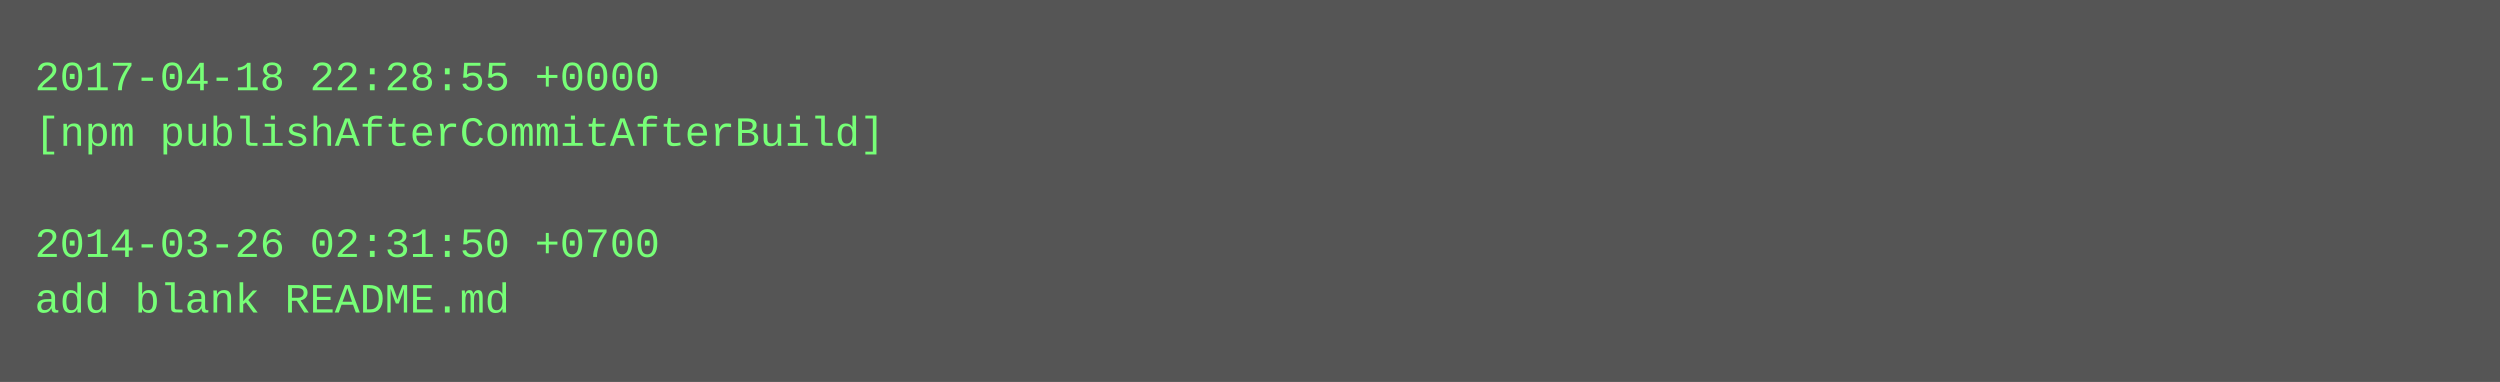
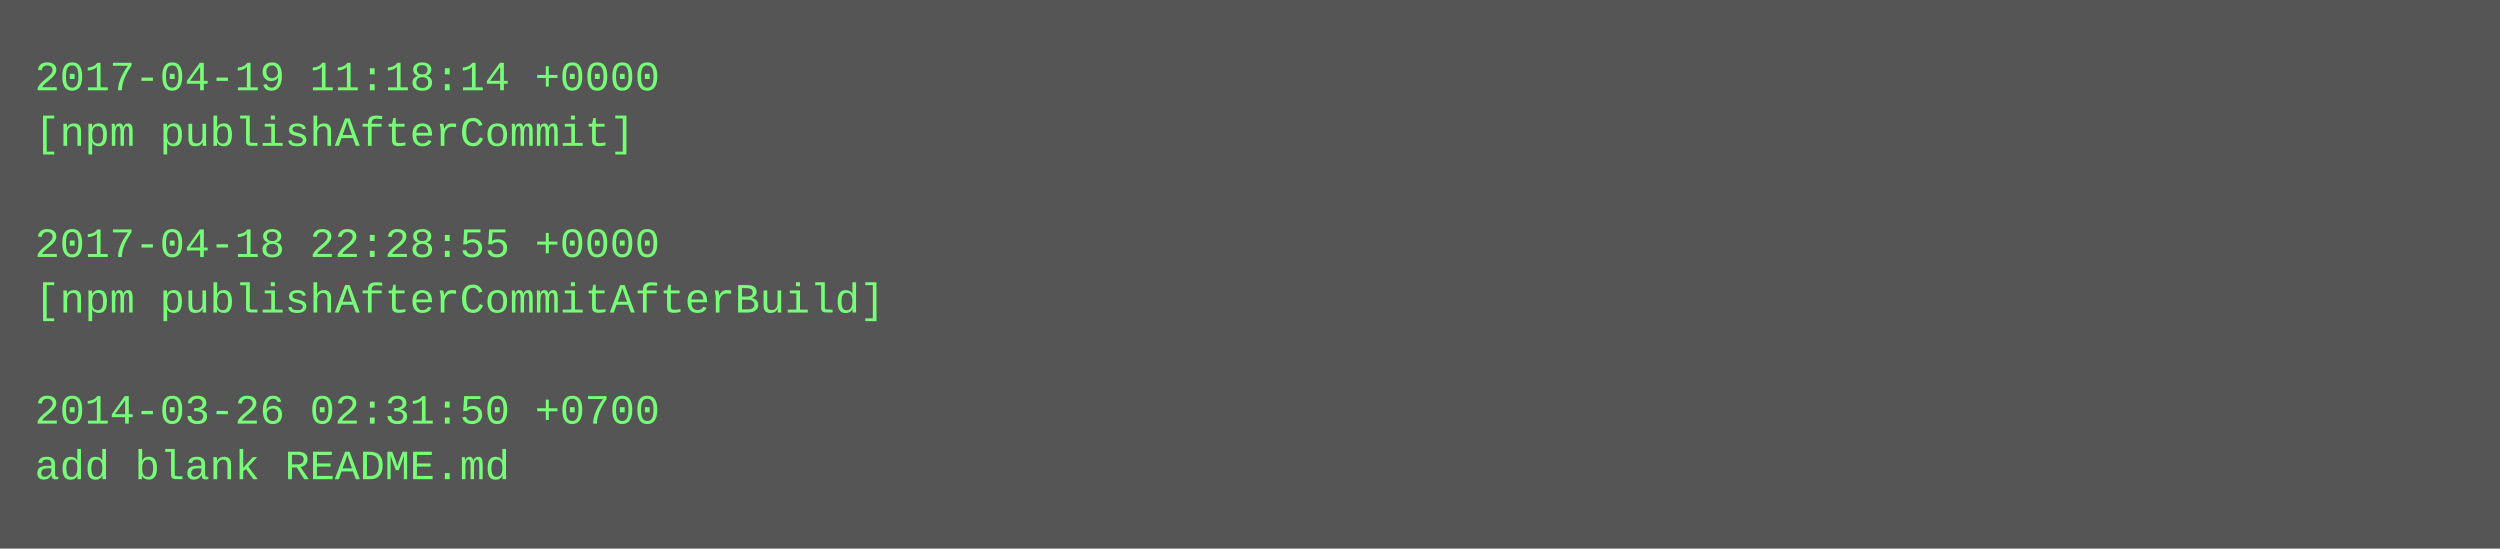
- <svg xmlns="http://www.w3.org/2000/svg" height="110" width="720">
-   <rect height="110" fill="#555" width="720" />
+ <svg xmlns="http://www.w3.org/2000/svg" height="158" width="720">
+   <rect height="158" fill="#555" width="720" />
  <text fill="#7f7" font-family="Courier New" font-size="12" xml:space="preserve">
-     <tspan x="10" y="26">2017-04-18 22:28:55 +0000</tspan>
-     <tspan x="10" y="42">[npm publishAfterCommitAfterBuild]</tspan>
+     <tspan x="10" y="26">2017-04-19 11:18:14 +0000</tspan>
+     <tspan x="10" y="42">[npm publishAfterCommit]</tspan>
    <tspan x="10" y="58" />
-     <tspan x="10" y="74">2014-03-26 02:31:50 +0700</tspan>
-     <tspan x="10" y="90">add blank README.md</tspan>
+     <tspan x="10" y="74">2017-04-18 22:28:55 +0000</tspan>
+     <tspan x="10" y="90">[npm publishAfterCommitAfterBuild]</tspan>
+     <tspan x="10" y="106" />
+     <tspan x="10" y="122">2014-03-26 02:31:50 +0700</tspan>
+     <tspan x="10" y="138">add blank README.md</tspan>
  </text>
</svg>
